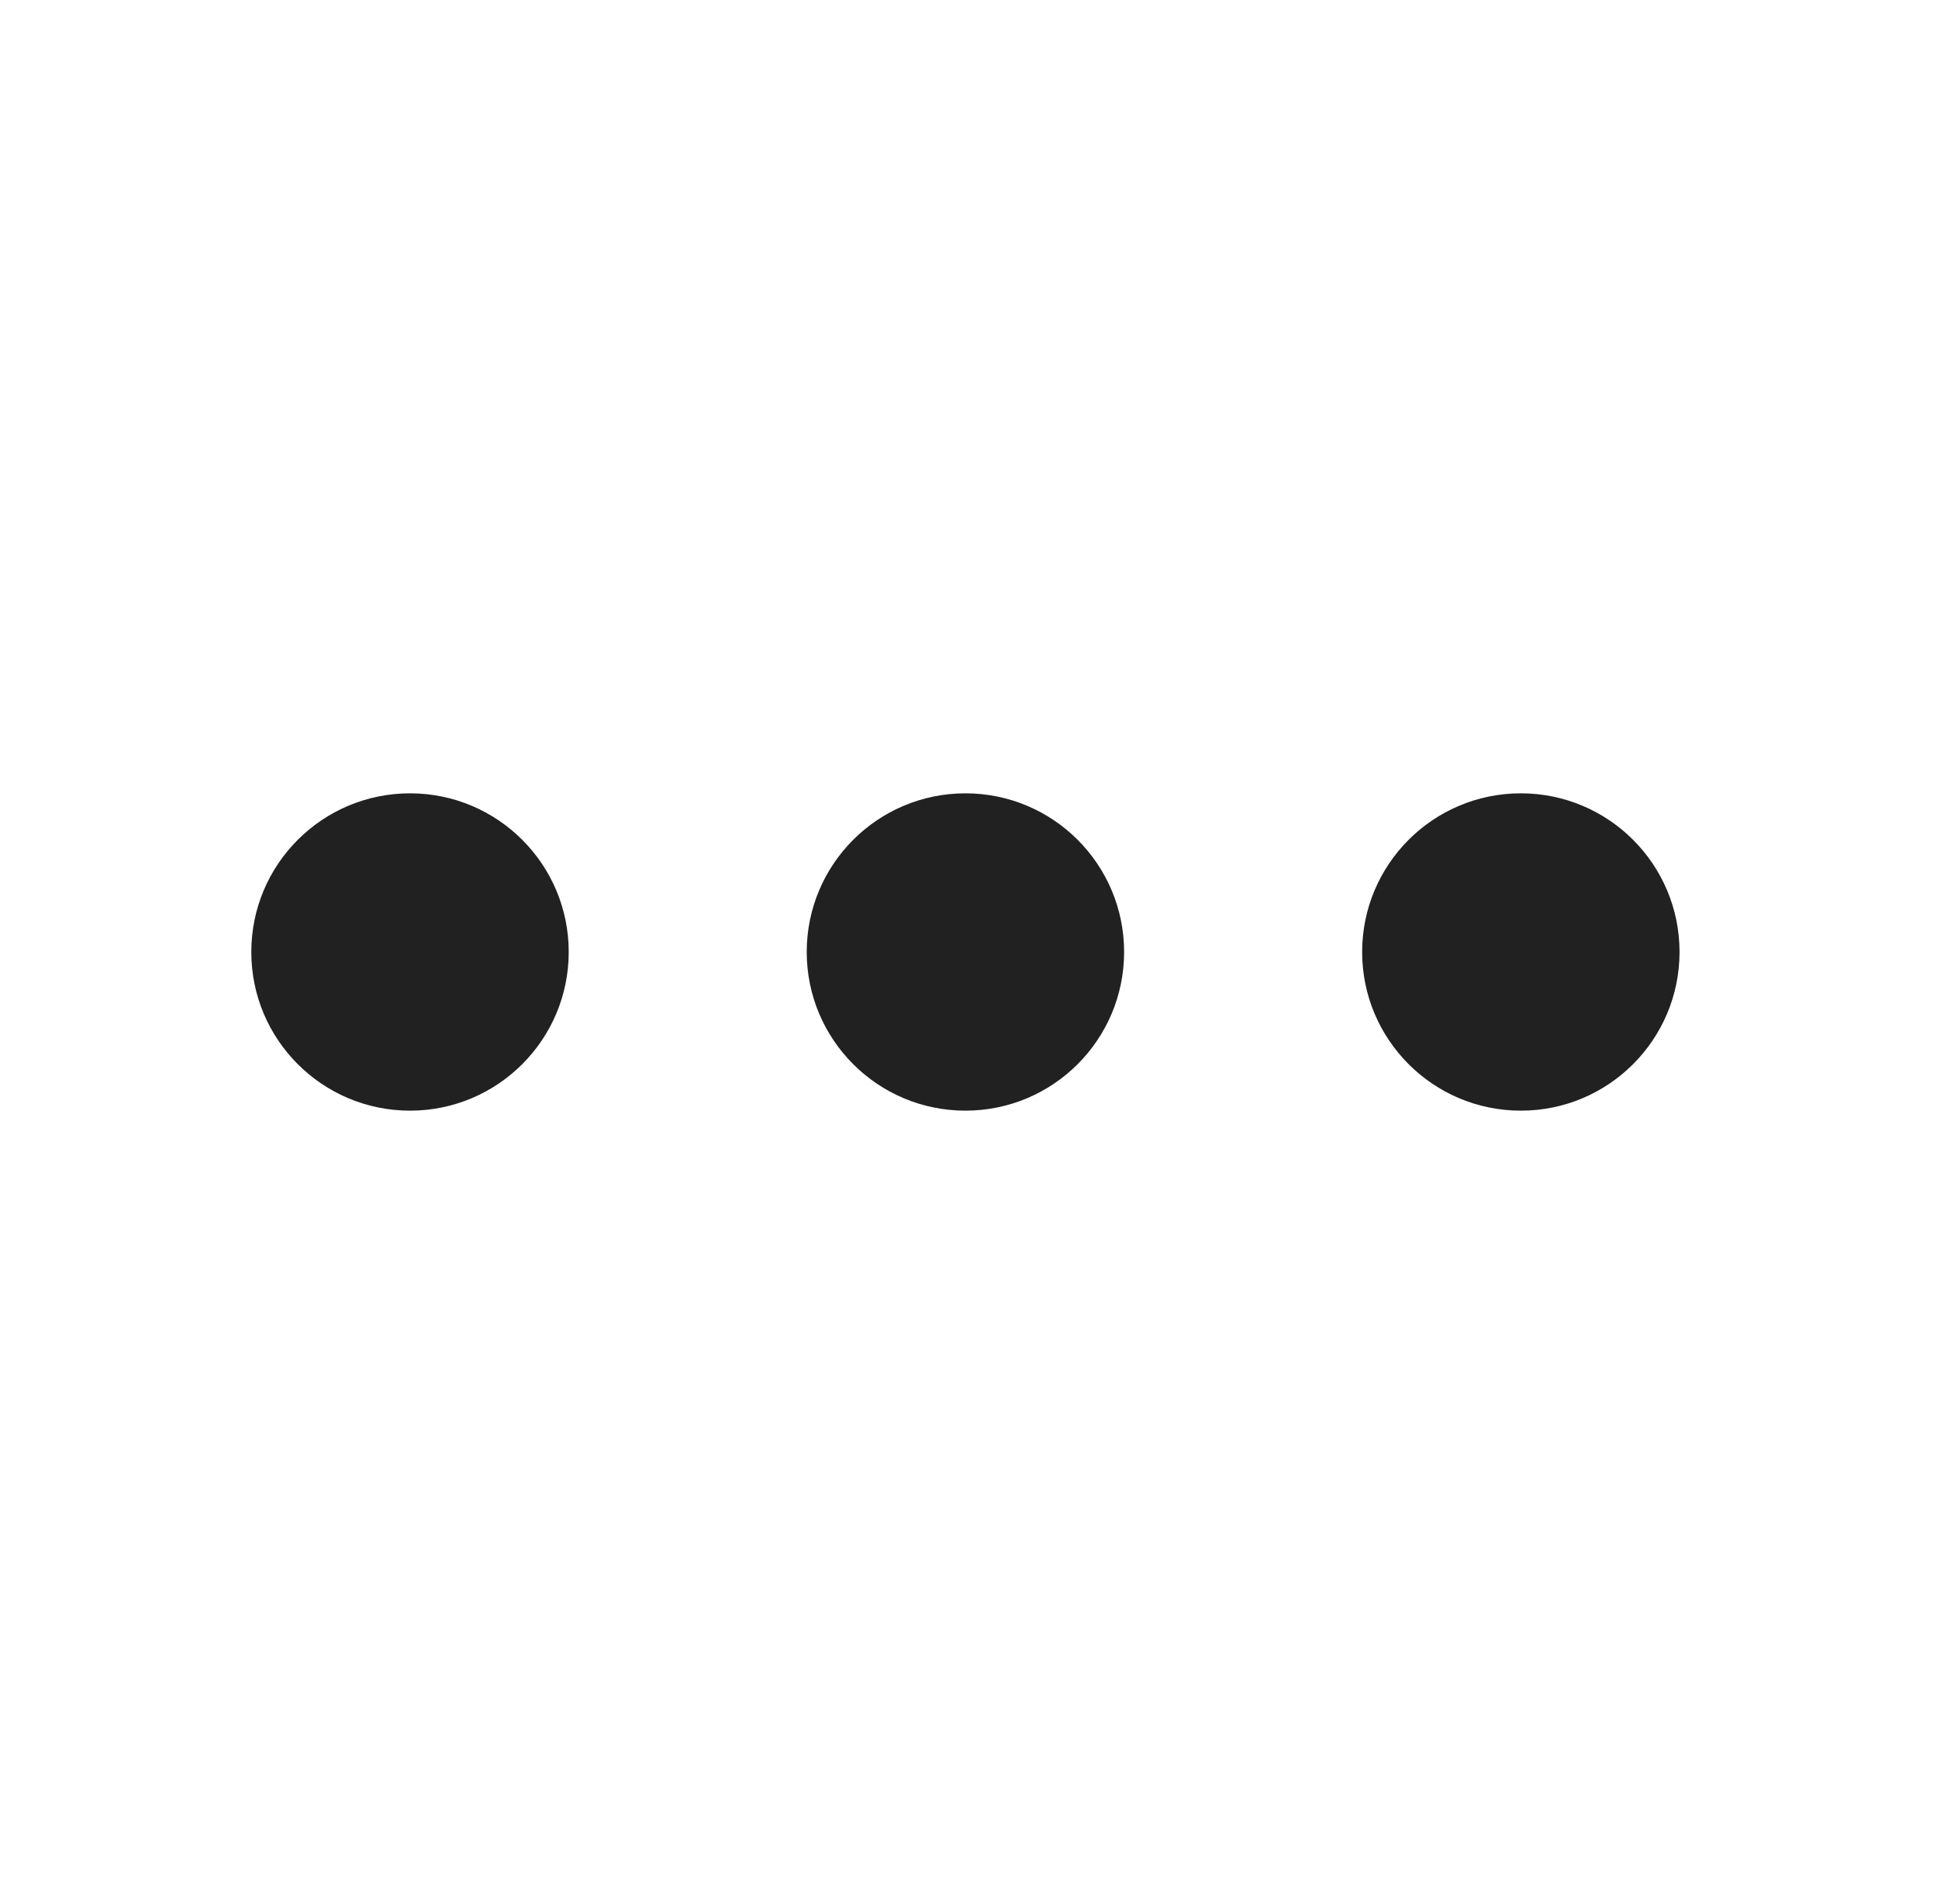
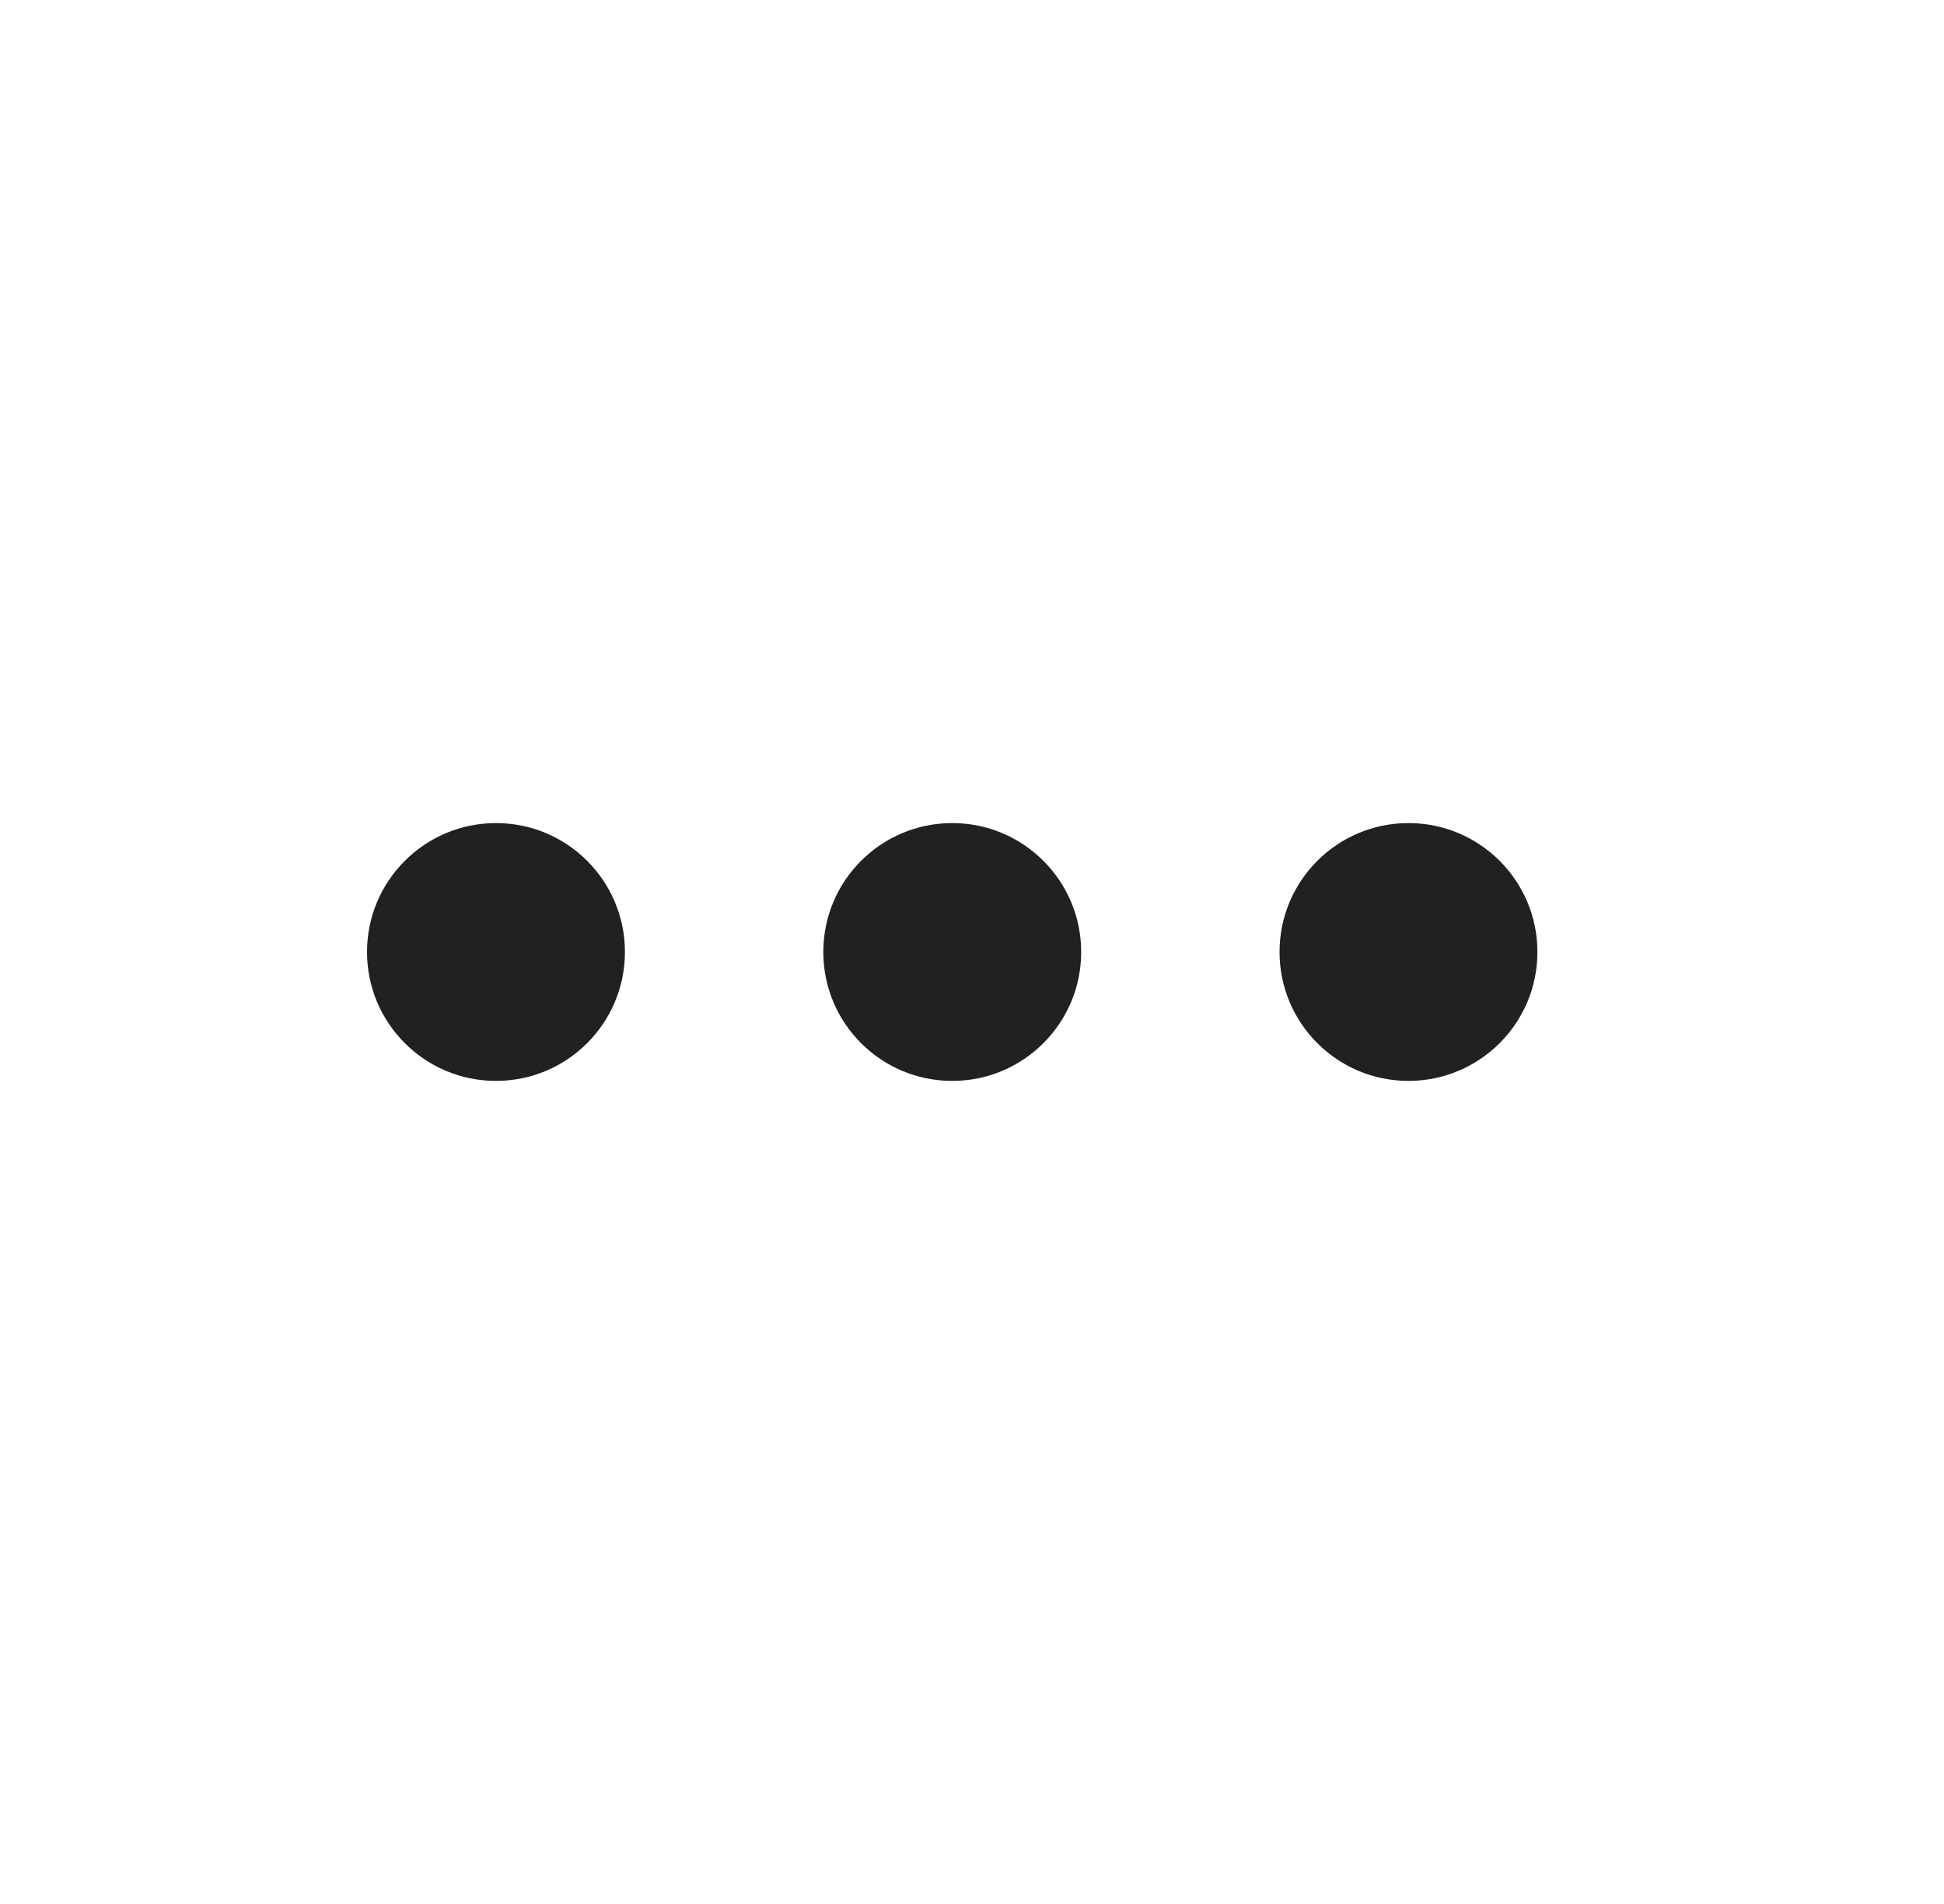
<svg xmlns="http://www.w3.org/2000/svg" width="49" height="48" viewBox="0 0 49 48" fill="none">
-   <path d="M14.335 24C14.335 26.209 12.544 28 10.335 28C8.125 28 6.334 26.209 6.334 24C6.334 21.791 8.125 20 10.335 20C12.544 20 14.335 21.791 14.335 24Z" fill="#212121" />
-   <path d="M28.334 24C28.334 26.209 26.544 28 24.334 28C22.125 28 20.334 26.209 20.334 24C20.334 21.791 22.125 20 24.334 20C26.544 20 28.334 21.791 28.334 24Z" fill="#212121" />
-   <path d="M38.334 28C40.544 28 42.334 26.209 42.334 24C42.334 21.791 40.544 20 38.334 20C36.125 20 34.334 21.791 34.334 24C34.334 26.209 36.125 28 38.334 28Z" fill="#212121" />
+   <path d="M15.752 24C15.752 25.795 14.296 27.25 12.502 27.25C10.707 27.25 9.251 25.795 9.251 24C9.251 22.205 10.707 20.75 12.502 20.75C14.296 20.75 15.752 22.205 15.752 24Z" fill="#212121" />
+   <path d="M27.252 24C27.252 25.795 25.796 27.25 24.002 27.25C22.206 27.25 20.752 25.795 20.752 24C20.752 22.205 22.206 20.75 24.002 20.75C25.796 20.75 27.252 22.205 27.252 24Z" fill="#212121" />
+   <path d="M35.502 27.25C37.296 27.25 38.752 25.795 38.752 24C38.752 22.205 37.296 20.75 35.502 20.75C33.706 20.75 32.252 22.205 32.252 24C32.252 25.795 33.706 27.25 35.502 27.25Z" fill="#212121" />
</svg>
